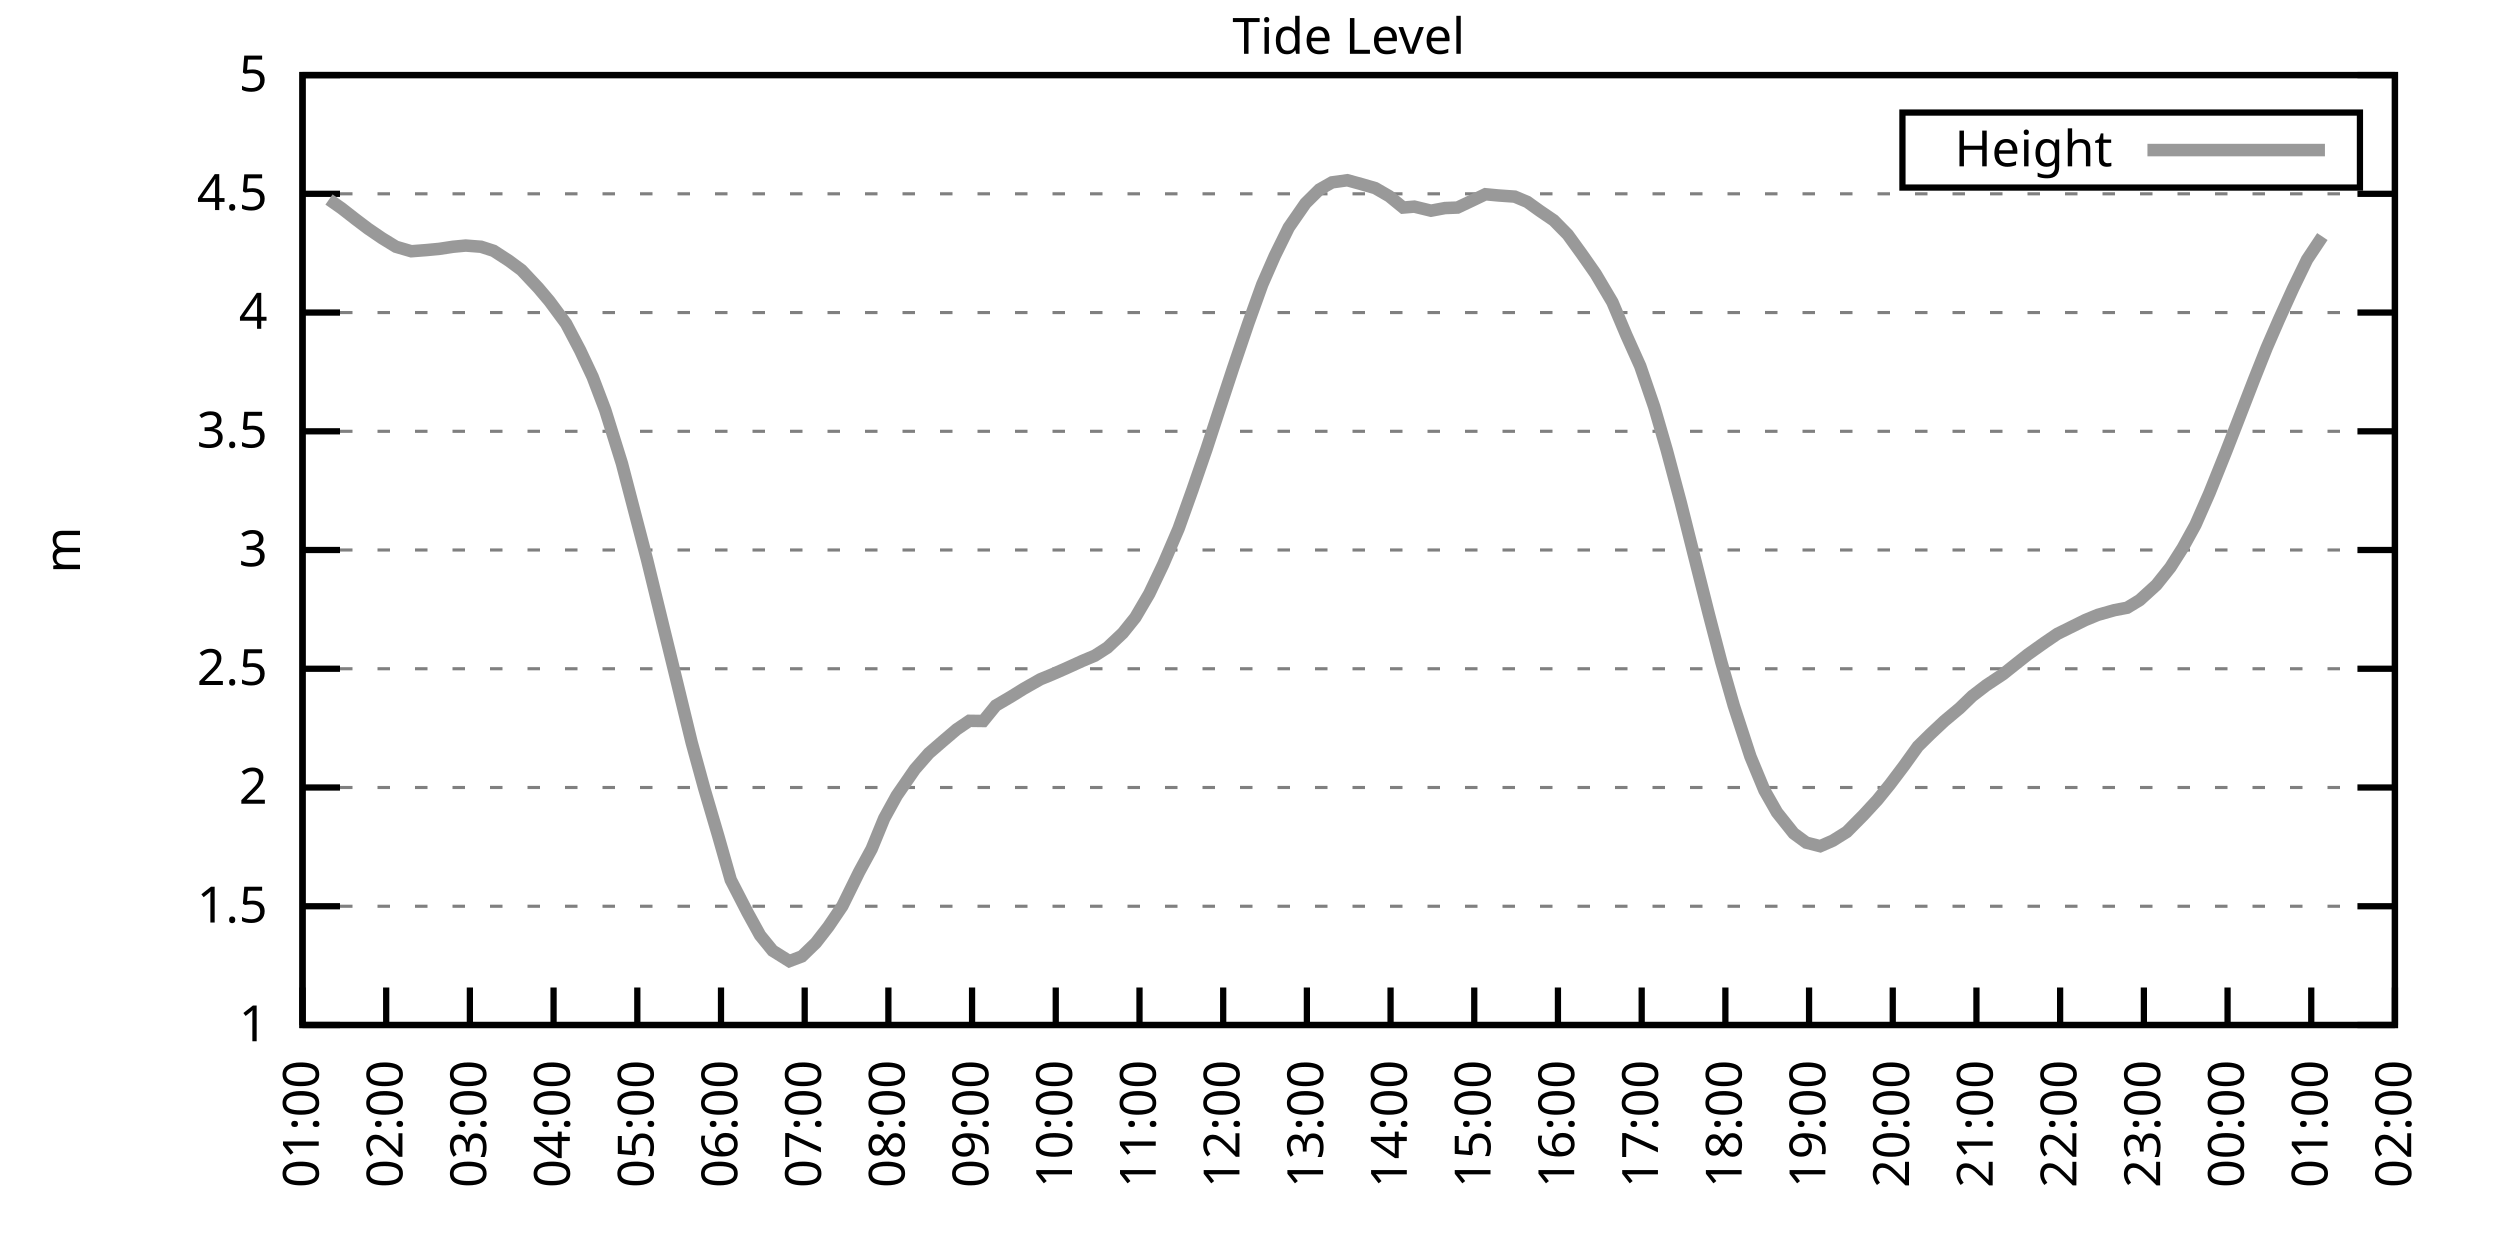
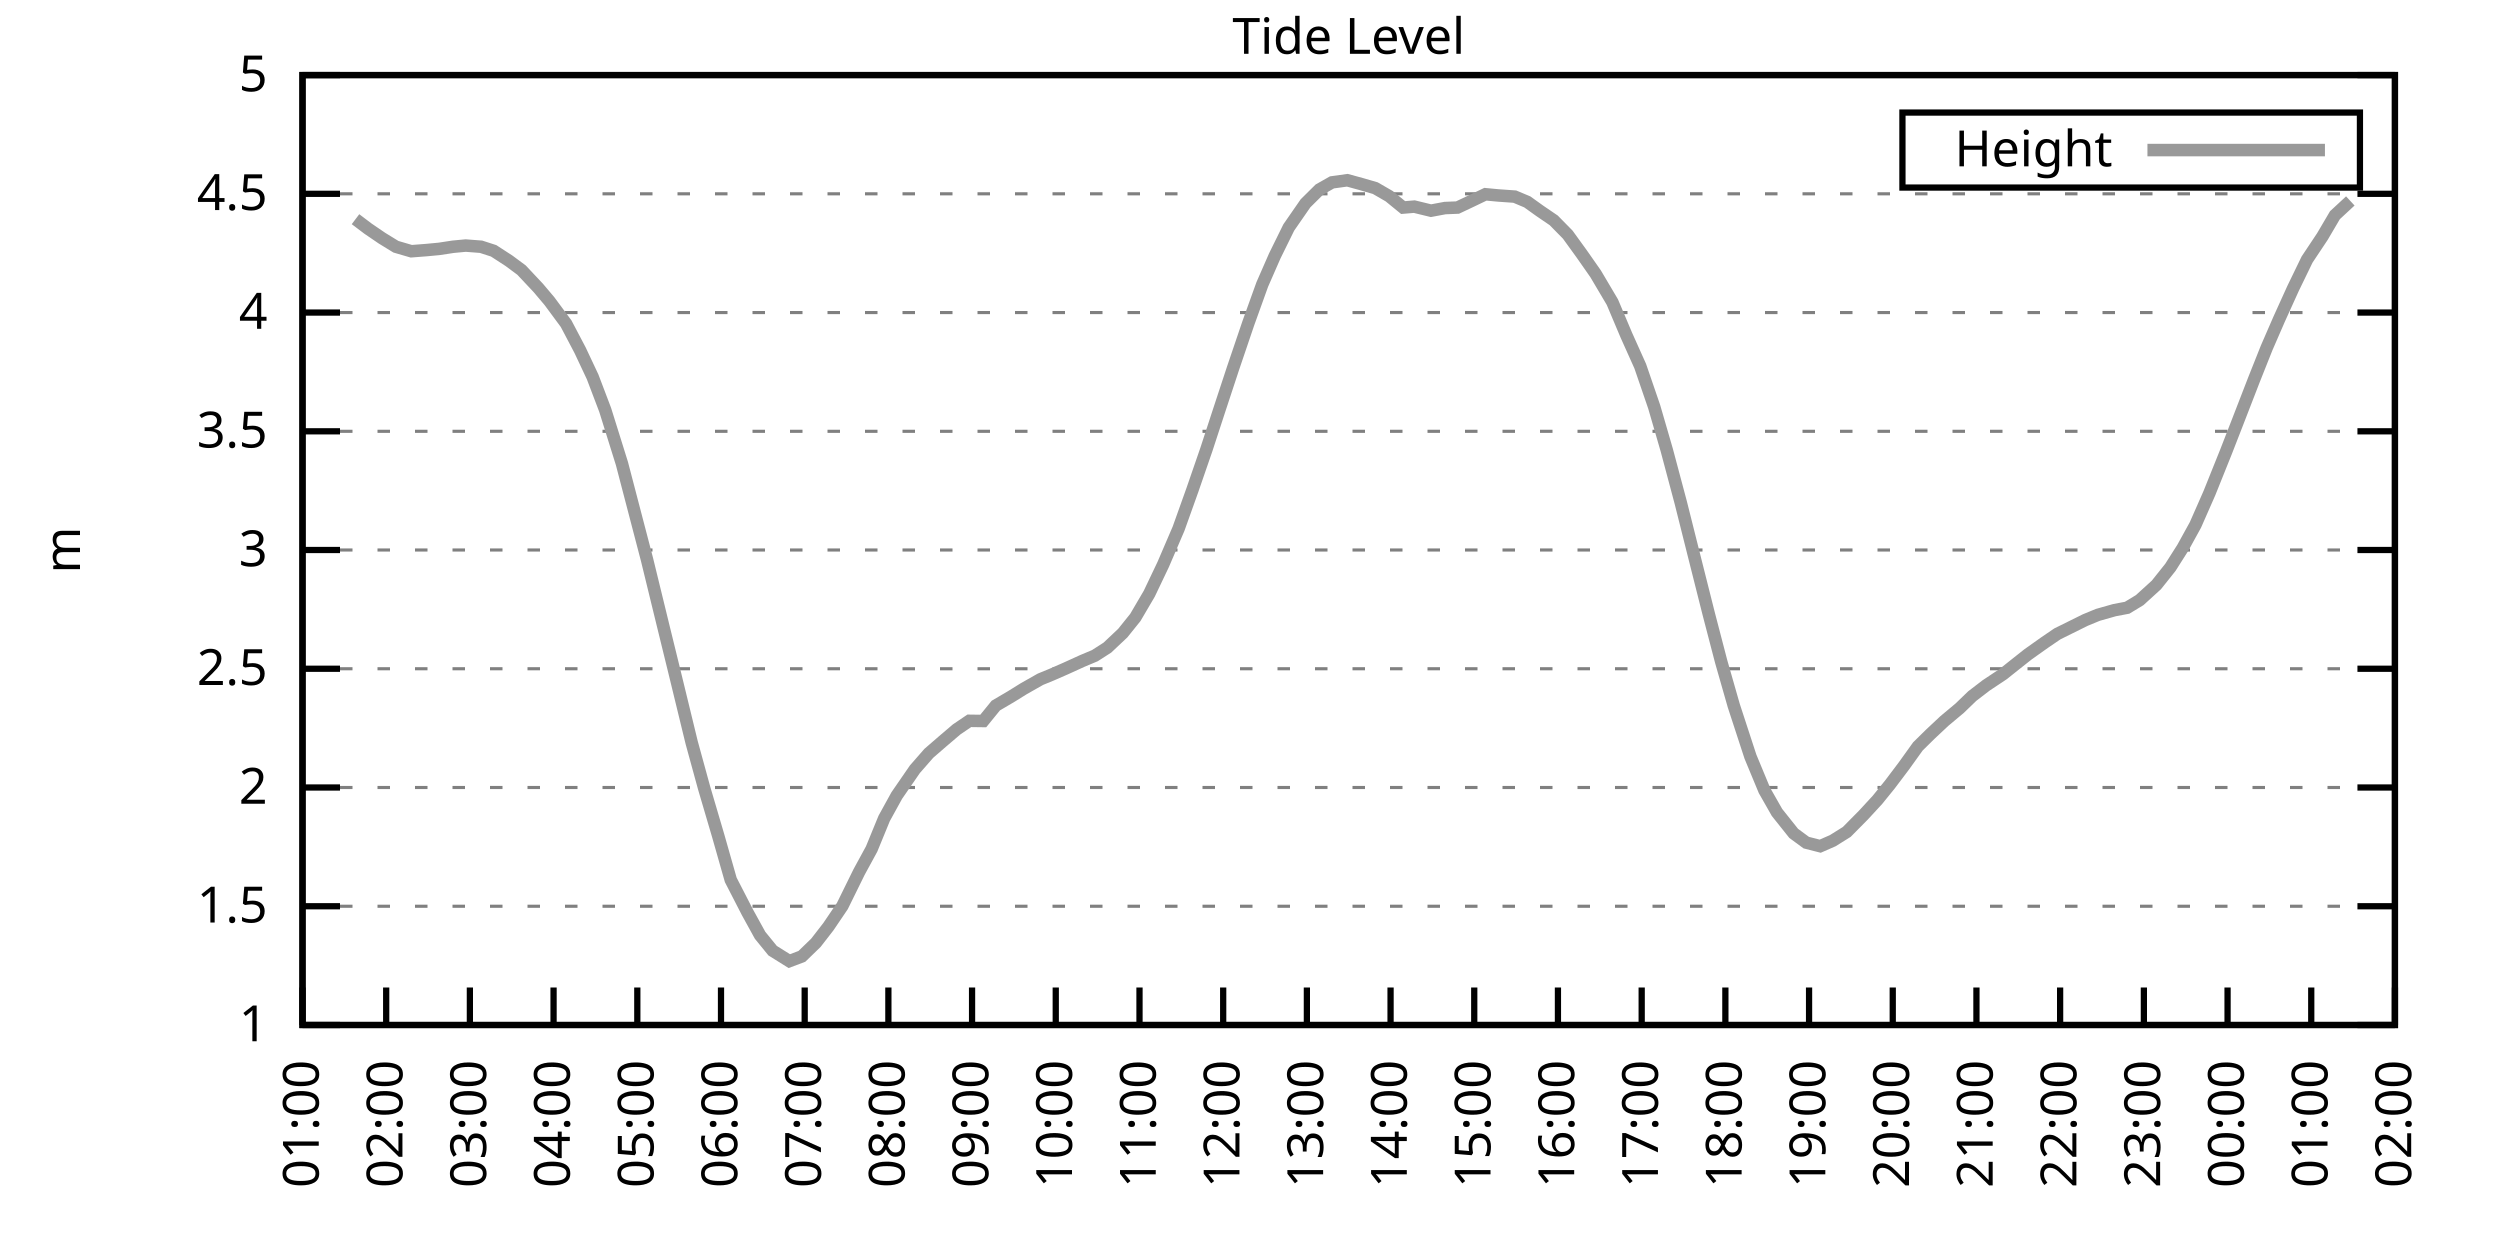
<svg xmlns="http://www.w3.org/2000/svg" xmlns:xlink="http://www.w3.org/1999/xlink" width="400" height="200" viewBox="0 0 400 200">
  <g id="gnuplot_canvas">
    <rect x="0" y="0" width="400" height="200" fill="none" />
    <defs>
      <circle id="gpDot" r="0.5" stroke-width="0.5" stroke="currentColor" />
      <path id="gpPt0" stroke-width="0.333" stroke="currentColor" d="M-1,0 h2 M0,-1 v2" />
      <path id="gpPt1" stroke-width="0.333" stroke="currentColor" d="M-1,-1 L1,1 M1,-1 L-1,1" />
      <path id="gpPt2" stroke-width="0.333" stroke="currentColor" d="M-1,0 L1,0 M0,-1 L0,1 M-1,-1 L1,1 M-1,1 L1,-1" />
      <rect id="gpPt3" stroke-width="0.333" stroke="currentColor" x="-1" y="-1" width="2" height="2" />
      <rect id="gpPt4" stroke-width="0.333" stroke="currentColor" fill="currentColor" x="-1" y="-1" width="2" height="2" />
      <circle id="gpPt5" stroke-width="0.333" stroke="currentColor" cx="0" cy="0" r="1" />
      <use xlink:href="#gpPt5" id="gpPt6" fill="currentColor" stroke="none" />
      <path id="gpPt7" stroke-width="0.333" stroke="currentColor" d="M0,-1.33 L-1.33,0.67 L1.33,0.67 z" />
      <use xlink:href="#gpPt7" id="gpPt8" fill="currentColor" stroke="none" />
      <use xlink:href="#gpPt7" id="gpPt9" stroke="currentColor" transform="rotate(180)" />
      <use xlink:href="#gpPt9" id="gpPt10" fill="currentColor" stroke="none" />
      <use xlink:href="#gpPt3" id="gpPt11" stroke="currentColor" transform="rotate(45)" />
      <use xlink:href="#gpPt11" id="gpPt12" fill="currentColor" stroke="none" />
      <path id="gpPt13" stroke-width="0.333" stroke="currentColor" d="M0,1.330 L1.265,0.411 L0.782,-1.067 L-0.782,-1.076 L-1.265,0.411 z" />
      <use xlink:href="#gpPt13" id="gpPt14" fill="currentColor" stroke="none" />
      <filter id="textbox" filterUnits="objectBoundingBox" x="0" y="0" height="1" width="1">
        <feFlood flood-color="white" flood-opacity="1" result="bgnd" />
        <feComposite in="SourceGraphic" in2="bgnd" operator="atop" />
      </filter>
      <filter id="greybox" filterUnits="objectBoundingBox" x="0" y="0" height="1" width="1">
        <feFlood flood-color="lightgrey" flood-opacity="1" result="grey" />
        <feComposite in="SourceGraphic" in2="grey" operator="atop" />
      </filter>
    </defs>
    <g fill="none" color="white" stroke="currentColor" stroke-width="1.00" stroke-linecap="butt" stroke-linejoin="miter">
</g>
    <g fill="none" color="black" stroke="currentColor" stroke-width="1.00" stroke-linecap="butt" stroke-linejoin="miter">
      <g stroke="none" shape-rendering="crispEdges">
        <polygon fill="rgb(255, 255, 255)" points="48.40,164.00 383.18,164.00 383.18,12.02 48.40,12.02 " />
      </g>
    </g>
    <g fill="none" color="black" stroke="currentColor" stroke-width="1.00" stroke-linecap="butt" stroke-linejoin="miter">
</g>
    <g fill="none" color="black" stroke="black" stroke-width="0.50" stroke-linecap="butt" stroke-linejoin="miter">
</g>
    <g fill="none" color="gray" stroke="currentColor" stroke-width="0.50" stroke-linecap="butt" stroke-linejoin="miter">
      <path stroke="gray" stroke-dasharray="2,4" class="gridline" d="M48.40,164.00 L383.19,164.00  " />
    </g>
    <g fill="none" color="gray" stroke="gray" stroke-width="1.00" stroke-linecap="butt" stroke-linejoin="miter">
</g>
    <g fill="none" color="black" stroke="currentColor" stroke-width="1.00" stroke-linecap="butt" stroke-linejoin="miter">
      <path stroke="black" d="M48.40,164.00 L54.40,164.00 M383.19,164.00 L377.19,164.00  " />
      <g transform="translate(42.80,166.60)" stroke="none" fill="black" font-family="Sans" font-size="8.00" text-anchor="end">
        <text>
          <tspan font-family="Sans"> 1</tspan>
        </text>
      </g>
    </g>
    <g fill="none" color="black" stroke="currentColor" stroke-width="1.00" stroke-linecap="butt" stroke-linejoin="miter">
</g>
    <g fill="none" color="black" stroke="black" stroke-width="0.50" stroke-linecap="butt" stroke-linejoin="miter">
</g>
    <g fill="none" color="gray" stroke="currentColor" stroke-width="0.50" stroke-linecap="butt" stroke-linejoin="miter">
      <path stroke="gray" stroke-dasharray="2,4" class="gridline" d="M48.40,145.00 L383.19,145.00  " />
    </g>
    <g fill="none" color="gray" stroke="gray" stroke-width="1.00" stroke-linecap="butt" stroke-linejoin="miter">
</g>
    <g fill="none" color="black" stroke="currentColor" stroke-width="1.00" stroke-linecap="butt" stroke-linejoin="miter">
      <path stroke="black" d="M48.40,145.00 L54.40,145.00 M383.19,145.00 L377.19,145.00  " />
      <g transform="translate(42.80,147.60)" stroke="none" fill="black" font-family="Sans" font-size="8.00" text-anchor="end">
        <text>
          <tspan font-family="Sans"> 1.5</tspan>
        </text>
      </g>
    </g>
    <g fill="none" color="black" stroke="currentColor" stroke-width="1.00" stroke-linecap="butt" stroke-linejoin="miter">
</g>
    <g fill="none" color="black" stroke="black" stroke-width="0.50" stroke-linecap="butt" stroke-linejoin="miter">
</g>
    <g fill="none" color="gray" stroke="currentColor" stroke-width="0.50" stroke-linecap="butt" stroke-linejoin="miter">
      <path stroke="gray" stroke-dasharray="2,4" class="gridline" d="M48.40,126.00 L383.19,126.00  " />
    </g>
    <g fill="none" color="gray" stroke="gray" stroke-width="1.00" stroke-linecap="butt" stroke-linejoin="miter">
</g>
    <g fill="none" color="black" stroke="currentColor" stroke-width="1.00" stroke-linecap="butt" stroke-linejoin="miter">
      <path stroke="black" d="M48.40,126.00 L54.40,126.00 M383.19,126.00 L377.19,126.00  " />
      <g transform="translate(42.80,128.60)" stroke="none" fill="black" font-family="Sans" font-size="8.00" text-anchor="end">
        <text>
          <tspan font-family="Sans"> 2</tspan>
        </text>
      </g>
    </g>
    <g fill="none" color="black" stroke="currentColor" stroke-width="1.00" stroke-linecap="butt" stroke-linejoin="miter">
</g>
    <g fill="none" color="black" stroke="black" stroke-width="0.50" stroke-linecap="butt" stroke-linejoin="miter">
</g>
    <g fill="none" color="gray" stroke="currentColor" stroke-width="0.50" stroke-linecap="butt" stroke-linejoin="miter">
      <path stroke="gray" stroke-dasharray="2,4" class="gridline" d="M48.40,107.00 L383.19,107.00  " />
    </g>
    <g fill="none" color="gray" stroke="gray" stroke-width="1.00" stroke-linecap="butt" stroke-linejoin="miter">
</g>
    <g fill="none" color="black" stroke="currentColor" stroke-width="1.00" stroke-linecap="butt" stroke-linejoin="miter">
      <path stroke="black" d="M48.40,107.00 L54.40,107.00 M383.19,107.00 L377.19,107.00  " />
      <g transform="translate(42.80,109.60)" stroke="none" fill="black" font-family="Sans" font-size="8.00" text-anchor="end">
        <text>
          <tspan font-family="Sans"> 2.5</tspan>
        </text>
      </g>
    </g>
    <g fill="none" color="black" stroke="currentColor" stroke-width="1.00" stroke-linecap="butt" stroke-linejoin="miter">
</g>
    <g fill="none" color="black" stroke="black" stroke-width="0.50" stroke-linecap="butt" stroke-linejoin="miter">
</g>
    <g fill="none" color="gray" stroke="currentColor" stroke-width="0.50" stroke-linecap="butt" stroke-linejoin="miter">
      <path stroke="gray" stroke-dasharray="2,4" class="gridline" d="M48.40,88.00 L383.19,88.00  " />
    </g>
    <g fill="none" color="gray" stroke="gray" stroke-width="1.00" stroke-linecap="butt" stroke-linejoin="miter">
</g>
    <g fill="none" color="black" stroke="currentColor" stroke-width="1.00" stroke-linecap="butt" stroke-linejoin="miter">
      <path stroke="black" d="M48.40,88.00 L54.40,88.00 M383.19,88.00 L377.19,88.00  " />
      <g transform="translate(42.80,90.60)" stroke="none" fill="black" font-family="Sans" font-size="8.00" text-anchor="end">
        <text>
          <tspan font-family="Sans"> 3</tspan>
        </text>
      </g>
    </g>
    <g fill="none" color="black" stroke="currentColor" stroke-width="1.00" stroke-linecap="butt" stroke-linejoin="miter">
</g>
    <g fill="none" color="black" stroke="black" stroke-width="0.50" stroke-linecap="butt" stroke-linejoin="miter">
</g>
    <g fill="none" color="gray" stroke="currentColor" stroke-width="0.50" stroke-linecap="butt" stroke-linejoin="miter">
      <path stroke="gray" stroke-dasharray="2,4" class="gridline" d="M48.40,69.01 L383.19,69.01  " />
    </g>
    <g fill="none" color="gray" stroke="gray" stroke-width="1.00" stroke-linecap="butt" stroke-linejoin="miter">
</g>
    <g fill="none" color="black" stroke="currentColor" stroke-width="1.00" stroke-linecap="butt" stroke-linejoin="miter">
      <path stroke="black" d="M48.40,69.01 L54.40,69.01 M383.19,69.01 L377.19,69.01  " />
      <g transform="translate(42.80,71.61)" stroke="none" fill="black" font-family="Sans" font-size="8.00" text-anchor="end">
        <text>
          <tspan font-family="Sans"> 3.5</tspan>
        </text>
      </g>
    </g>
    <g fill="none" color="black" stroke="currentColor" stroke-width="1.00" stroke-linecap="butt" stroke-linejoin="miter">
</g>
    <g fill="none" color="black" stroke="black" stroke-width="0.50" stroke-linecap="butt" stroke-linejoin="miter">
</g>
    <g fill="none" color="gray" stroke="currentColor" stroke-width="0.50" stroke-linecap="butt" stroke-linejoin="miter">
      <path stroke="gray" stroke-dasharray="2,4" class="gridline" d="M48.40,50.01 L383.19,50.01  " />
    </g>
    <g fill="none" color="gray" stroke="gray" stroke-width="1.00" stroke-linecap="butt" stroke-linejoin="miter">
</g>
    <g fill="none" color="black" stroke="currentColor" stroke-width="1.00" stroke-linecap="butt" stroke-linejoin="miter">
      <path stroke="black" d="M48.40,50.01 L54.40,50.01 M383.19,50.01 L377.19,50.01  " />
      <g transform="translate(42.80,52.61)" stroke="none" fill="black" font-family="Sans" font-size="8.00" text-anchor="end">
        <text>
          <tspan font-family="Sans"> 4</tspan>
        </text>
      </g>
    </g>
    <g fill="none" color="black" stroke="currentColor" stroke-width="1.00" stroke-linecap="butt" stroke-linejoin="miter">
</g>
    <g fill="none" color="black" stroke="black" stroke-width="0.50" stroke-linecap="butt" stroke-linejoin="miter">
</g>
    <g fill="none" color="gray" stroke="currentColor" stroke-width="0.50" stroke-linecap="butt" stroke-linejoin="miter">
      <path stroke="gray" stroke-dasharray="2,4" class="gridline" d="M48.40,31.01 L383.19,31.01  " />
    </g>
    <g fill="none" color="gray" stroke="gray" stroke-width="1.00" stroke-linecap="butt" stroke-linejoin="miter">
</g>
    <g fill="none" color="black" stroke="currentColor" stroke-width="1.00" stroke-linecap="butt" stroke-linejoin="miter">
      <path stroke="black" d="M48.40,31.01 L54.40,31.01 M383.19,31.01 L377.19,31.01  " />
      <g transform="translate(42.80,33.61)" stroke="none" fill="black" font-family="Sans" font-size="8.00" text-anchor="end">
        <text>
          <tspan font-family="Sans"> 4.5</tspan>
        </text>
      </g>
    </g>
    <g fill="none" color="black" stroke="currentColor" stroke-width="1.00" stroke-linecap="butt" stroke-linejoin="miter">
</g>
    <g fill="none" color="black" stroke="black" stroke-width="0.50" stroke-linecap="butt" stroke-linejoin="miter">
</g>
    <g fill="none" color="gray" stroke="currentColor" stroke-width="0.50" stroke-linecap="butt" stroke-linejoin="miter">
      <path stroke="gray" stroke-dasharray="2,4" class="gridline" d="M48.40,12.01 L383.19,12.01  " />
    </g>
    <g fill="none" color="gray" stroke="gray" stroke-width="1.00" stroke-linecap="butt" stroke-linejoin="miter">
</g>
    <g fill="none" color="black" stroke="currentColor" stroke-width="1.00" stroke-linecap="butt" stroke-linejoin="miter">
      <path stroke="black" d="M48.40,12.01 L54.40,12.01 M383.19,12.01 L377.19,12.01  " />
      <g transform="translate(42.80,14.61)" stroke="none" fill="black" font-family="Sans" font-size="8.00" text-anchor="end">
        <text>
          <tspan font-family="Sans"> 5</tspan>
        </text>
      </g>
    </g>
    <g fill="none" color="black" stroke="currentColor" stroke-width="1.00" stroke-linecap="butt" stroke-linejoin="miter">
      <path stroke="black" d="M48.40,164.00 L48.40,158.00  " />
      <g transform="translate(51.00,169.60) rotate(270.00)" stroke="none" fill="black" font-family="Sans" font-size="8.00" text-anchor="end">
        <text>
          <tspan font-family="Sans">01:00</tspan>
        </text>
      </g>
    </g>
    <g fill="none" color="black" stroke="currentColor" stroke-width="1.00" stroke-linecap="butt" stroke-linejoin="miter">
      <path stroke="black" d="M61.79,164.00 L61.79,158.00  " />
      <g transform="translate(64.39,169.60) rotate(270.00)" stroke="none" fill="black" font-family="Sans" font-size="8.00" text-anchor="end">
        <text>
          <tspan font-family="Sans">02:00</tspan>
        </text>
      </g>
    </g>
    <g fill="none" color="black" stroke="currentColor" stroke-width="1.00" stroke-linecap="butt" stroke-linejoin="miter">
      <path stroke="black" d="M75.18,164.00 L75.18,158.00  " />
      <g transform="translate(77.78,169.60) rotate(270.00)" stroke="none" fill="black" font-family="Sans" font-size="8.00" text-anchor="end">
        <text>
          <tspan font-family="Sans">03:00</tspan>
        </text>
      </g>
    </g>
    <g fill="none" color="black" stroke="currentColor" stroke-width="1.00" stroke-linecap="butt" stroke-linejoin="miter">
      <path stroke="black" d="M88.57,164.00 L88.57,158.00  " />
      <g transform="translate(91.17,169.60) rotate(270.00)" stroke="none" fill="black" font-family="Sans" font-size="8.00" text-anchor="end">
        <text>
          <tspan font-family="Sans">04:00</tspan>
        </text>
      </g>
    </g>
    <g fill="none" color="black" stroke="currentColor" stroke-width="1.00" stroke-linecap="butt" stroke-linejoin="miter">
      <path stroke="black" d="M101.97,164.00 L101.97,158.00  " />
      <g transform="translate(104.57,169.60) rotate(270.00)" stroke="none" fill="black" font-family="Sans" font-size="8.00" text-anchor="end">
        <text>
          <tspan font-family="Sans">05:00</tspan>
        </text>
      </g>
    </g>
    <g fill="none" color="black" stroke="currentColor" stroke-width="1.00" stroke-linecap="butt" stroke-linejoin="miter">
      <path stroke="black" d="M115.36,164.00 L115.36,158.00  " />
      <g transform="translate(117.96,169.60) rotate(270.00)" stroke="none" fill="black" font-family="Sans" font-size="8.00" text-anchor="end">
        <text>
          <tspan font-family="Sans">06:00</tspan>
        </text>
      </g>
    </g>
    <g fill="none" color="black" stroke="currentColor" stroke-width="1.00" stroke-linecap="butt" stroke-linejoin="miter">
      <path stroke="black" d="M128.75,164.00 L128.75,158.00  " />
      <g transform="translate(131.35,169.60) rotate(270.00)" stroke="none" fill="black" font-family="Sans" font-size="8.00" text-anchor="end">
        <text>
          <tspan font-family="Sans">07:00</tspan>
        </text>
      </g>
    </g>
    <g fill="none" color="black" stroke="currentColor" stroke-width="1.00" stroke-linecap="butt" stroke-linejoin="miter">
      <path stroke="black" d="M142.14,164.00 L142.14,158.00  " />
      <g transform="translate(144.74,169.60) rotate(270.00)" stroke="none" fill="black" font-family="Sans" font-size="8.00" text-anchor="end">
        <text>
          <tspan font-family="Sans">08:00</tspan>
        </text>
      </g>
    </g>
    <g fill="none" color="black" stroke="currentColor" stroke-width="1.00" stroke-linecap="butt" stroke-linejoin="miter">
      <path stroke="black" d="M155.53,164.00 L155.53,158.00  " />
      <g transform="translate(158.13,169.60) rotate(270.00)" stroke="none" fill="black" font-family="Sans" font-size="8.00" text-anchor="end">
        <text>
          <tspan font-family="Sans">09:00</tspan>
        </text>
      </g>
    </g>
    <g fill="none" color="black" stroke="currentColor" stroke-width="1.00" stroke-linecap="butt" stroke-linejoin="miter">
      <path stroke="black" d="M168.92,164.00 L168.92,158.00  " />
      <g transform="translate(171.52,169.60) rotate(270.00)" stroke="none" fill="black" font-family="Sans" font-size="8.00" text-anchor="end">
        <text>
          <tspan font-family="Sans">10:00</tspan>
        </text>
      </g>
    </g>
    <g fill="none" color="black" stroke="currentColor" stroke-width="1.00" stroke-linecap="butt" stroke-linejoin="miter">
      <path stroke="black" d="M182.32,164.00 L182.32,158.00  " />
      <g transform="translate(184.92,169.60) rotate(270.00)" stroke="none" fill="black" font-family="Sans" font-size="8.00" text-anchor="end">
        <text>
          <tspan font-family="Sans">11:00</tspan>
        </text>
      </g>
    </g>
    <g fill="none" color="black" stroke="currentColor" stroke-width="1.00" stroke-linecap="butt" stroke-linejoin="miter">
      <path stroke="black" d="M195.71,164.00 L195.71,158.00  " />
      <g transform="translate(198.31,169.60) rotate(270.00)" stroke="none" fill="black" font-family="Sans" font-size="8.00" text-anchor="end">
        <text>
          <tspan font-family="Sans">12:00</tspan>
        </text>
      </g>
    </g>
    <g fill="none" color="black" stroke="currentColor" stroke-width="1.00" stroke-linecap="butt" stroke-linejoin="miter">
      <path stroke="black" d="M209.10,164.00 L209.10,158.00  " />
      <g transform="translate(211.70,169.60) rotate(270.00)" stroke="none" fill="black" font-family="Sans" font-size="8.00" text-anchor="end">
        <text>
          <tspan font-family="Sans">13:00</tspan>
        </text>
      </g>
    </g>
    <g fill="none" color="black" stroke="currentColor" stroke-width="1.00" stroke-linecap="butt" stroke-linejoin="miter">
      <path stroke="black" d="M222.49,164.00 L222.49,158.00  " />
      <g transform="translate(225.09,169.60) rotate(270.00)" stroke="none" fill="black" font-family="Sans" font-size="8.00" text-anchor="end">
        <text>
          <tspan font-family="Sans">14:00</tspan>
        </text>
      </g>
    </g>
    <g fill="none" color="black" stroke="currentColor" stroke-width="1.00" stroke-linecap="butt" stroke-linejoin="miter">
      <path stroke="black" d="M235.88,164.00 L235.88,158.00  " />
      <g transform="translate(238.48,169.60) rotate(270.00)" stroke="none" fill="black" font-family="Sans" font-size="8.00" text-anchor="end">
        <text>
          <tspan font-family="Sans">15:00</tspan>
        </text>
      </g>
    </g>
    <g fill="none" color="black" stroke="currentColor" stroke-width="1.00" stroke-linecap="butt" stroke-linejoin="miter">
      <path stroke="black" d="M249.27,164.00 L249.27,158.00  " />
      <g transform="translate(251.87,169.60) rotate(270.00)" stroke="none" fill="black" font-family="Sans" font-size="8.00" text-anchor="end">
        <text>
          <tspan font-family="Sans">16:00</tspan>
        </text>
      </g>
    </g>
    <g fill="none" color="black" stroke="currentColor" stroke-width="1.00" stroke-linecap="butt" stroke-linejoin="miter">
      <path stroke="black" d="M262.67,164.00 L262.67,158.00  " />
      <g transform="translate(265.27,169.60) rotate(270.00)" stroke="none" fill="black" font-family="Sans" font-size="8.00" text-anchor="end">
        <text>
          <tspan font-family="Sans">17:00</tspan>
        </text>
      </g>
    </g>
    <g fill="none" color="black" stroke="currentColor" stroke-width="1.00" stroke-linecap="butt" stroke-linejoin="miter">
      <path stroke="black" d="M276.06,164.00 L276.06,158.00  " />
      <g transform="translate(278.66,169.60) rotate(270.00)" stroke="none" fill="black" font-family="Sans" font-size="8.00" text-anchor="end">
        <text>
          <tspan font-family="Sans">18:00</tspan>
        </text>
      </g>
    </g>
    <g fill="none" color="black" stroke="currentColor" stroke-width="1.00" stroke-linecap="butt" stroke-linejoin="miter">
      <path stroke="black" d="M289.45,164.00 L289.45,158.00  " />
      <g transform="translate(292.05,169.60) rotate(270.00)" stroke="none" fill="black" font-family="Sans" font-size="8.00" text-anchor="end">
        <text>
          <tspan font-family="Sans">19:00</tspan>
        </text>
      </g>
    </g>
    <g fill="none" color="black" stroke="currentColor" stroke-width="1.00" stroke-linecap="butt" stroke-linejoin="miter">
      <path stroke="black" d="M302.84,164.00 L302.84,158.00  " />
      <g transform="translate(305.44,169.60) rotate(270.00)" stroke="none" fill="black" font-family="Sans" font-size="8.00" text-anchor="end">
        <text>
          <tspan font-family="Sans">20:00</tspan>
        </text>
      </g>
    </g>
    <g fill="none" color="black" stroke="currentColor" stroke-width="1.00" stroke-linecap="butt" stroke-linejoin="miter">
      <path stroke="black" d="M316.23,164.00 L316.23,158.00  " />
      <g transform="translate(318.83,169.60) rotate(270.00)" stroke="none" fill="black" font-family="Sans" font-size="8.00" text-anchor="end">
        <text>
          <tspan font-family="Sans">21:00</tspan>
        </text>
      </g>
    </g>
    <g fill="none" color="black" stroke="currentColor" stroke-width="1.00" stroke-linecap="butt" stroke-linejoin="miter">
      <path stroke="black" d="M329.62,164.00 L329.62,158.00  " />
      <g transform="translate(332.22,169.60) rotate(270.00)" stroke="none" fill="black" font-family="Sans" font-size="8.00" text-anchor="end">
        <text>
          <tspan font-family="Sans">22:00</tspan>
        </text>
      </g>
    </g>
    <g fill="none" color="black" stroke="currentColor" stroke-width="1.00" stroke-linecap="butt" stroke-linejoin="miter">
      <path stroke="black" d="M343.02,164.00 L343.02,158.00  " />
      <g transform="translate(345.62,169.60) rotate(270.00)" stroke="none" fill="black" font-family="Sans" font-size="8.00" text-anchor="end">
        <text>
          <tspan font-family="Sans">23:00</tspan>
        </text>
      </g>
    </g>
    <g fill="none" color="black" stroke="currentColor" stroke-width="1.00" stroke-linecap="butt" stroke-linejoin="miter">
      <path stroke="black" d="M356.41,164.00 L356.41,158.00  " />
      <g transform="translate(359.01,169.60) rotate(270.00)" stroke="none" fill="black" font-family="Sans" font-size="8.00" text-anchor="end">
        <text>
          <tspan font-family="Sans">00:00</tspan>
        </text>
      </g>
    </g>
    <g fill="none" color="black" stroke="currentColor" stroke-width="1.00" stroke-linecap="butt" stroke-linejoin="miter">
      <path stroke="black" d="M369.80,164.00 L369.80,158.00  " />
      <g transform="translate(372.40,169.60) rotate(270.00)" stroke="none" fill="black" font-family="Sans" font-size="8.00" text-anchor="end">
        <text>
          <tspan font-family="Sans">01:00</tspan>
        </text>
      </g>
    </g>
    <g fill="none" color="black" stroke="currentColor" stroke-width="1.00" stroke-linecap="butt" stroke-linejoin="miter">
      <path stroke="black" d="M383.19,164.00 L383.19,158.00  " />
      <g transform="translate(385.79,169.60) rotate(270.00)" stroke="none" fill="black" font-family="Sans" font-size="8.00" text-anchor="end">
        <text>
          <tspan font-family="Sans">02:00</tspan>
        </text>
      </g>
    </g>
    <g fill="none" color="black" stroke="currentColor" stroke-width="1.00" stroke-linecap="butt" stroke-linejoin="miter">
</g>
    <g fill="none" color="black" stroke="currentColor" stroke-width="1.00" stroke-linecap="butt" stroke-linejoin="miter">
      <path stroke="black" d="M48.40,12.01 L48.40,164.00 L383.19,164.00 L383.19,12.01 L48.40,12.01 Z  " />
    </g>
    <g fill="none" color="black" stroke="currentColor" stroke-width="1.00" stroke-linecap="butt" stroke-linejoin="miter">
</g>
    <g fill="none" color="black" stroke="currentColor" stroke-width="1.00" stroke-linecap="butt" stroke-linejoin="miter">
      <path stroke="black" d="M304.39,30.01 L304.39,18.01 L377.59,18.01 L377.59,30.01 L304.39,30.01 Z  " />
    </g>
    <g id="Tide_level_plot_1">
      <g fill="none" color="white" stroke="black" stroke-width="2.00" stroke-linecap="butt" stroke-linejoin="miter">
</g>
      <g fill="none" color="black" stroke="currentColor" stroke-width="2.00" stroke-linecap="butt" stroke-linejoin="miter">
        <g transform="translate(337.99,26.61)" stroke="none" fill="black" font-family="Sans" font-size="8.00" text-anchor="end">
          <text>
            <tspan font-family="Sans">Height</tspan>
          </text>
        </g>
      </g>
      <g fill="none" color="black" stroke="currentColor" stroke-width="2.00" stroke-linecap="butt" stroke-linejoin="miter">
-         <path stroke="rgb(153, 153, 153)" d="M343.59,24.01 L371.99,24.01 M52.64,31.92 L54.65,33.33 L56.88,35.07 L58.89,36.59 L61.12,38.11 L63.35,39.48   L65.81,40.20 L68.26,40.01 L70.27,39.82 L72.50,39.48 L74.51,39.29 L76.97,39.48 L78.98,40.13 L81.43,41.72   L83.44,43.21 L86.12,46.06 L87.91,48.18 L90.58,51.79 L92.82,56.05 L94.82,60.30 L96.83,65.59 L99.51,74.17   L103.53,89.56 L106.21,100.54 L107.99,107.80 L110.67,118.82 L112.68,126.15 L114.91,133.72 L116.92,140.78 L119.60,145.99   L121.61,149.64 L123.62,152.11 L126.29,153.78 L128.30,153.02 L130.54,150.85 L132.54,148.27 L134.78,144.96 L137.45,139.53   L139.46,135.84 L141.47,130.94 L143.48,127.29 L146.38,123.08 L148.61,120.53 L150.85,118.59 L153.08,116.69 L155.09,115.33   L157.32,115.36 L159.33,112.89 L161.78,111.45 L163.79,110.20 L166.47,108.68 L168.25,107.95 L170.49,106.97 L173.17,105.75   L175.17,104.91 L177.18,103.62 L179.64,101.30 L181.65,98.80 L183.88,95.00 L186.11,90.32 L188.57,84.59 L190.80,78.35   L193.03,71.89 L195.04,65.74 L197.27,58.97 L199.73,51.72 L201.96,45.52 L203.97,40.93 L206.20,36.40 L208.88,32.53   L211.11,30.32 L213.12,29.18 L215.57,28.84 L217.80,29.45 L220.04,30.10 L222.27,31.39 L224.50,33.21 L226.29,33.06   L228.96,33.71 L231.20,33.29 L233.20,33.21 L235.44,32.15 L237.67,31.08 L239.68,31.27 L242.36,31.46 L244.36,32.30   L246.37,33.74 L248.60,35.26 L250.84,37.54 L253.07,40.62 L255.30,43.81 L257.98,48.34 L260.21,53.62 L262.44,58.59   L264.67,65.09 L266.68,72.01 L268.92,80.41 L270.92,88.38 L273.38,98.15 L275.39,105.86 L277.40,112.89 L280.07,121.06   L282.31,126.46 L284.32,129.99 L286.99,133.34 L289.00,134.82 L291.23,135.39 L293.24,134.51 L295.48,133.11 L298.15,130.41   L300.39,127.98 L302.39,125.51 L304.63,122.54 L306.86,119.43 L308.87,117.45 L311.10,115.36 L313.55,113.31 L315.56,111.37   L317.79,109.66 L320.47,107.88 L322.48,106.28 L324.49,104.69 L327.17,102.79 L329.18,101.42 L333.64,99.21 L335.65,98.38   L338.33,97.62 L340.34,97.24 L342.35,96.02 L345.02,93.59 L347.26,90.78 L349.26,87.63 L351.27,83.98 L353.51,78.89   L356.18,72.24 L357.97,67.64 L360.65,60.72 L362.66,55.67 L364.66,51.07 L366.90,46.13 L369.13,41.53 L371.58,37.85    " />
+         <path stroke="rgb(153, 153, 153)" d="M343.59,24.01 L371.99,24.01 M56.88,35.07 L58.89,36.59 L61.12,38.11 L63.35,39.48 L65.81,40.20 L68.26,40.01   L70.27,39.82 L72.50,39.48 L74.51,39.29 L76.97,39.48 L78.98,40.13 L81.43,41.72 L83.44,43.21 L86.12,46.06   L87.91,48.18 L90.58,51.79 L92.82,56.05 L94.82,60.30 L96.83,65.59 L99.51,74.17 L103.53,89.56 L106.21,100.54   L107.99,107.80 L110.67,118.82 L112.68,126.15 L114.91,133.72 L116.92,140.78 L119.60,145.99 L121.61,149.64 L123.62,152.11   L126.29,153.78 L128.30,153.02 L130.54,150.85 L132.54,148.27 L134.78,144.96 L137.45,139.53 L139.46,135.84 L141.47,130.94   L143.48,127.29 L146.38,123.08 L148.61,120.53 L150.85,118.59 L153.08,116.69 L155.09,115.33 L157.32,115.36 L159.33,112.89   L161.78,111.45 L163.79,110.20 L166.47,108.68 L168.25,107.95 L170.49,106.97 L173.17,105.75 L175.17,104.91 L177.18,103.62   L179.64,101.30 L181.65,98.80 L183.88,95.00 L186.11,90.32 L188.57,84.59 L190.80,78.35 L193.03,71.89 L195.04,65.74   L197.27,58.97 L199.73,51.72 L201.96,45.52 L203.97,40.93 L206.20,36.40 L208.88,32.53 L211.11,30.32 L213.12,29.18   L215.57,28.84 L217.80,29.45 L220.04,30.10 L222.27,31.39 L224.50,33.21 L226.29,33.06 L228.96,33.71 L231.20,33.29   L233.20,33.21 L235.44,32.15 L237.67,31.08 L239.68,31.27 L242.36,31.46 L244.36,32.30 L246.37,33.74 L248.60,35.26   L250.84,37.54 L253.07,40.62 L255.30,43.81 L257.98,48.34 L260.21,53.62 L262.44,58.59 L264.67,65.09 L266.68,72.01   L268.92,80.41 L270.92,88.38 L273.38,98.15 L275.39,105.86 L277.40,112.89 L280.07,121.06 L282.31,126.46 L284.32,129.99   L286.99,133.34 L289.00,134.82 L291.23,135.39 L293.24,134.51 L295.48,133.11 L298.15,130.41 L300.39,127.98 L302.39,125.51   L304.63,122.54 L306.86,119.43 L308.87,117.45 L311.10,115.36 L313.55,113.31 L315.56,111.37 L317.79,109.66 L320.47,107.88   L322.48,106.28 L324.49,104.69 L327.17,102.79 L329.18,101.42 L333.64,99.21 L335.65,98.38 L338.33,97.62 L340.34,97.24   L342.35,96.02 L345.02,93.59 L347.26,90.78 L349.26,87.63 L351.27,83.98 L353.51,78.89 L356.18,72.24 L357.97,67.64   L360.65,60.72 L362.66,55.67 L364.66,51.07 L366.90,46.13 L369.13,41.53 L371.58,37.85 L373.59,34.43 L376.05,32.15    " />
      </g>
    </g>
    <g fill="none" color="black" stroke="currentColor" stroke-width="2.00" stroke-linecap="butt" stroke-linejoin="miter">
</g>
    <g fill="none" color="black" stroke="black" stroke-width="1.00" stroke-linecap="butt" stroke-linejoin="miter">
</g>
    <g fill="none" color="black" stroke="currentColor" stroke-width="1.00" stroke-linecap="butt" stroke-linejoin="miter">
      <path stroke="black" d="M48.40,12.01 L48.40,164.00 L383.19,164.00 L383.19,12.01 L48.40,12.01 Z  " />
      <g transform="translate(12.80,88.01) rotate(270.00)" stroke="none" fill="black" font-family="Sans" font-size="8.00" text-anchor="middle">
        <text>
          <tspan font-family="Sans">m</tspan>
        </text>
      </g>
    </g>
    <g fill="none" color="black" stroke="currentColor" stroke-width="1.00" stroke-linecap="butt" stroke-linejoin="miter">
</g>
    <g fill="none" color="black" stroke="currentColor" stroke-width="1.00" stroke-linecap="butt" stroke-linejoin="miter">
      <g transform="translate(215.79,8.61)" stroke="none" fill="black" font-family="Sans" font-size="8.00" text-anchor="middle">
        <text>
          <tspan font-family="Sans">Tide Level</tspan>
        </text>
      </g>
    </g>
    <g fill="none" color="black" stroke="currentColor" stroke-width="1.00" stroke-linecap="butt" stroke-linejoin="miter">
</g>
  </g>
</svg>
